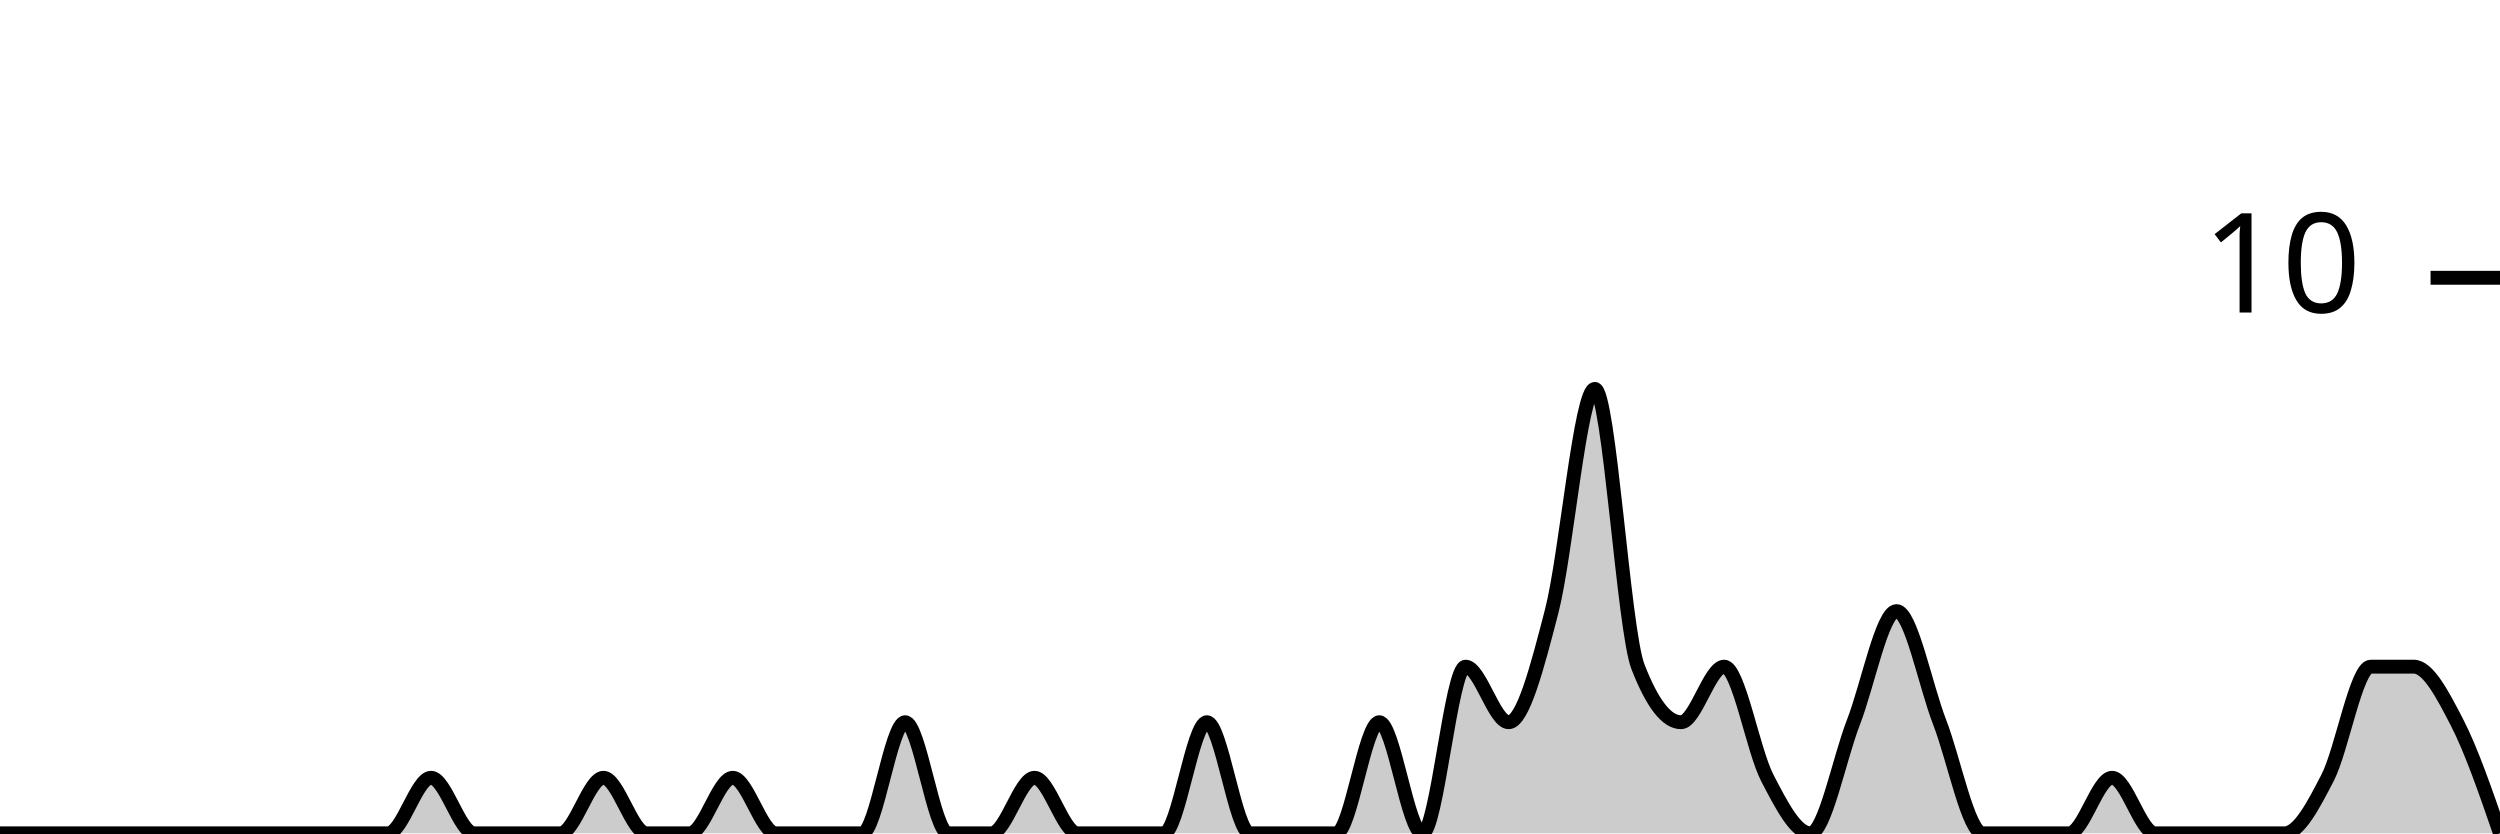
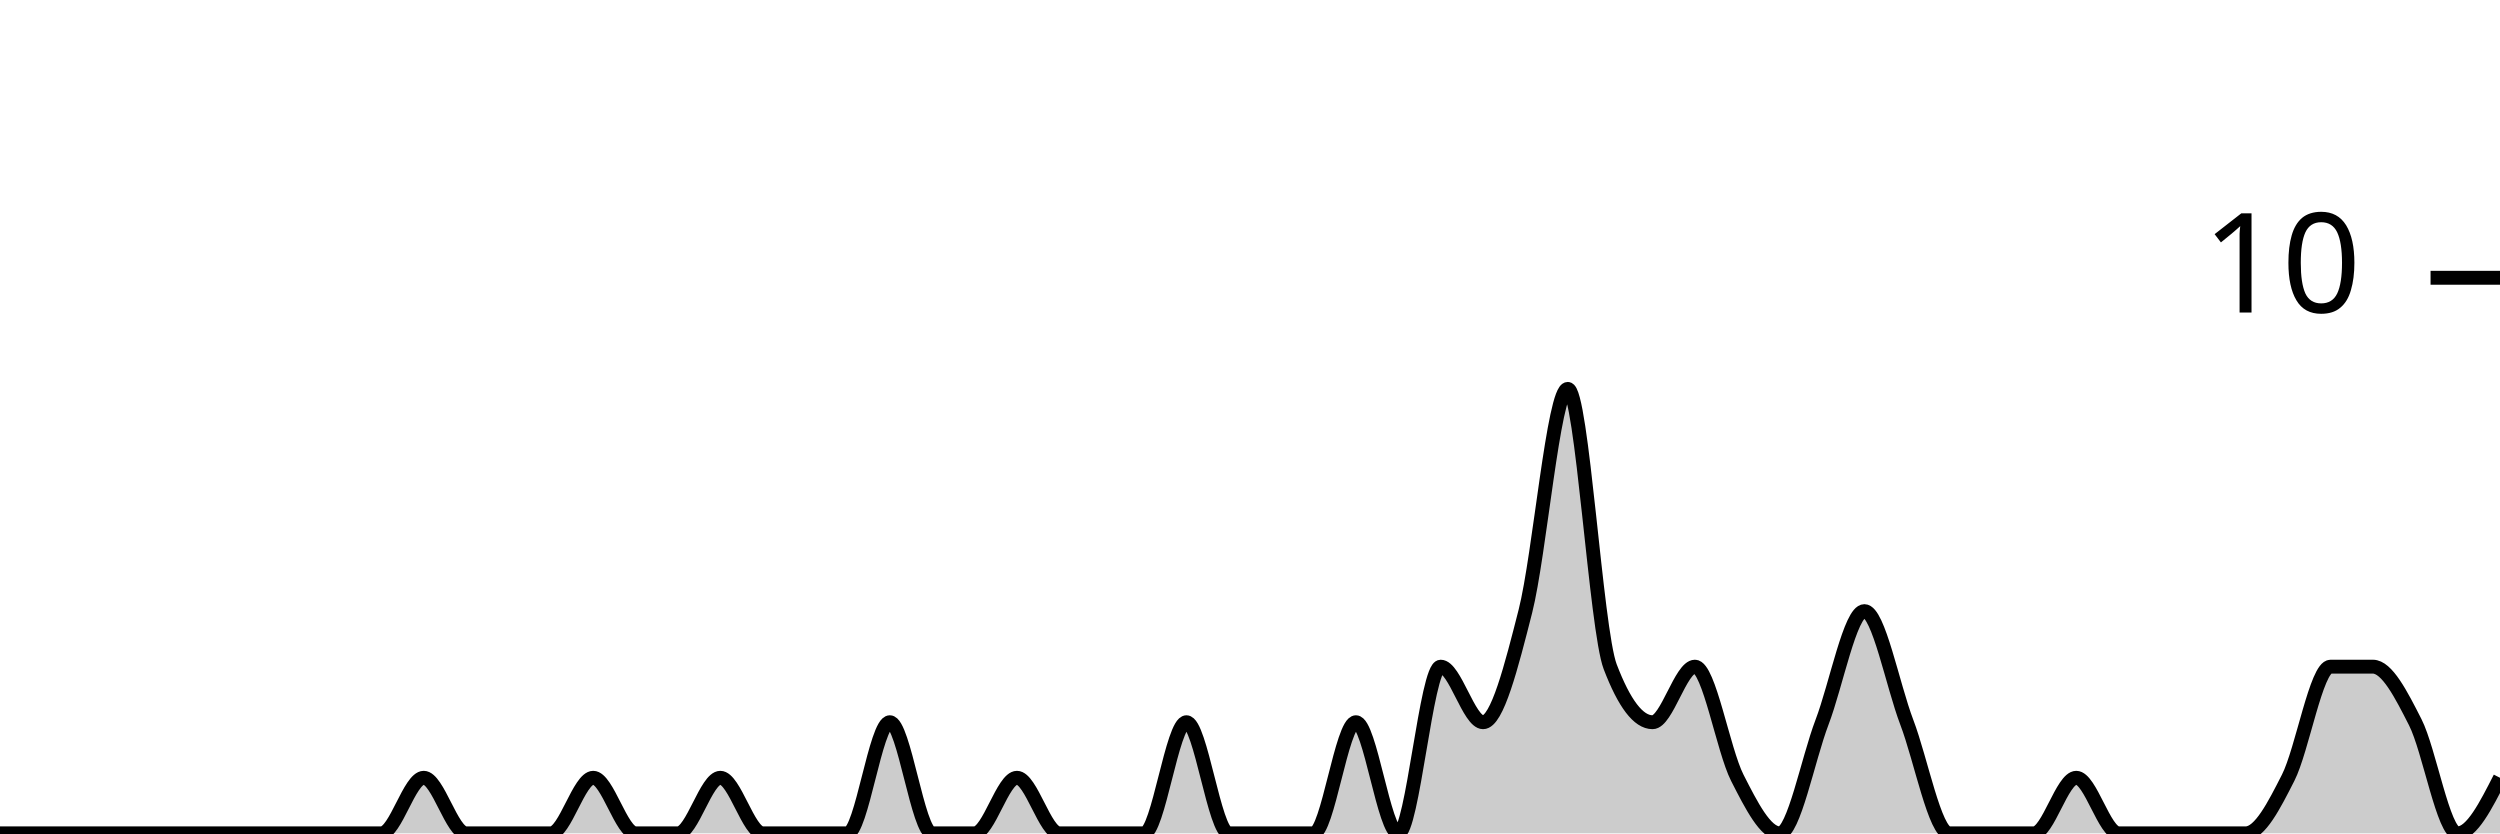
<svg xmlns="http://www.w3.org/2000/svg" viewBox="0 0 180 60">
  <g transform="translate(0,20)">
-     <path class="area" fill="rgba(0, 0, 0, 0.2)" d="M0,40C1.034,40,2.069,40,3.103,40C4.138,40,5.172,40,6.207,40C7.241,40,8.276,40,9.31,40C10.345,40,11.379,40,12.414,40C13.448,40,14.483,40,15.517,40C16.552,40,17.586,40,18.621,40C19.655,40,20.69,40,21.724,40C22.759,40,23.793,40,24.828,40C25.862,40,26.897,40,27.931,40C28.966,40,30,36,31.034,36C32.069,36,33.103,40,34.138,40C35.172,40,36.207,40,37.241,40C38.276,40,39.31,40,40.345,40C41.379,40,42.414,36,43.448,36C44.483,36,45.517,40,46.552,40C47.586,40,48.621,40,49.655,40C50.69,40,51.724,36,52.759,36C53.793,36,54.828,40,55.862,40C56.897,40,57.931,40,58.966,40C60,40,61.034,40,62.069,40C63.103,40,64.138,32,65.172,32C66.207,32,67.241,40,68.276,40C69.31,40,70.345,40,71.379,40C72.414,40,73.448,36,74.483,36C75.517,36,76.552,40,77.586,40C78.621,40,79.655,40,80.69,40C81.724,40,82.759,40,83.793,40C84.828,40,85.862,32,86.897,32C87.931,32,88.966,40,90,40C91.034,40,92.069,40,93.103,40C94.138,40,95.172,40,96.207,40C97.241,40,98.276,32,99.31,32C100.345,32,101.379,40,102.414,40C103.448,40,104.483,28,105.517,28C106.552,28,107.586,32,108.621,32C109.655,32,110.69,28,111.724,24C112.759,20,113.793,8,114.828,8C115.862,8,116.897,25.333,117.931,28C118.966,30.667,120,32,121.034,32C122.069,32,123.103,28,124.138,28C125.172,28,126.207,34,127.241,36C128.276,38,129.31,40,130.345,40C131.379,40,132.414,34.667,133.448,32C134.483,29.333,135.517,24,136.552,24C137.586,24,138.621,29.333,139.655,32C140.69,34.667,141.724,40,142.759,40C143.793,40,144.828,40,145.862,40C146.897,40,147.931,40,148.966,40C150,40,151.034,36,152.069,36C153.103,36,154.138,40,155.172,40C156.207,40,157.241,40,158.276,40C159.31,40,160.345,40,161.379,40C162.414,40,163.448,40,164.483,40C165.517,40,166.552,38,167.586,36C168.621,34,169.655,28,170.69,28C171.724,28,172.759,28,173.793,28C174.828,28,175.862,30,176.897,32C177.931,34,178.966,37,180,40L180,40C178.966,40,177.931,40,176.897,40C175.862,40,174.828,40,173.793,40C172.759,40,171.724,40,170.69,40C169.655,40,168.621,40,167.586,40C166.552,40,165.517,40,164.483,40C163.448,40,162.414,40,161.379,40C160.345,40,159.31,40,158.276,40C157.241,40,156.207,40,155.172,40C154.138,40,153.103,40,152.069,40C151.034,40,150,40,148.966,40C147.931,40,146.897,40,145.862,40C144.828,40,143.793,40,142.759,40C141.724,40,140.69,40,139.655,40C138.621,40,137.586,40,136.552,40C135.517,40,134.483,40,133.448,40C132.414,40,131.379,40,130.345,40C129.31,40,128.276,40,127.241,40C126.207,40,125.172,40,124.138,40C123.103,40,122.069,40,121.034,40C120,40,118.966,40,117.931,40C116.897,40,115.862,40,114.828,40C113.793,40,112.759,40,111.724,40C110.69,40,109.655,40,108.621,40C107.586,40,106.552,40,105.517,40C104.483,40,103.448,40,102.414,40C101.379,40,100.345,40,99.31,40C98.276,40,97.241,40,96.207,40C95.172,40,94.138,40,93.103,40C92.069,40,91.034,40,90,40C88.966,40,87.931,40,86.897,40C85.862,40,84.828,40,83.793,40C82.759,40,81.724,40,80.69,40C79.655,40,78.621,40,77.586,40C76.552,40,75.517,40,74.483,40C73.448,40,72.414,40,71.379,40C70.345,40,69.31,40,68.276,40C67.241,40,66.207,40,65.172,40C64.138,40,63.103,40,62.069,40C61.034,40,60,40,58.966,40C57.931,40,56.897,40,55.862,40C54.828,40,53.793,40,52.759,40C51.724,40,50.69,40,49.655,40C48.621,40,47.586,40,46.552,40C45.517,40,44.483,40,43.448,40C42.414,40,41.379,40,40.345,40C39.31,40,38.276,40,37.241,40C36.207,40,35.172,40,34.138,40C33.103,40,32.069,40,31.034,40C30,40,28.966,40,27.931,40C26.897,40,25.862,40,24.828,40C23.793,40,22.759,40,21.724,40C20.69,40,19.655,40,18.621,40C17.586,40,16.552,40,15.517,40C14.483,40,13.448,40,12.414,40C11.379,40,10.345,40,9.31,40C8.276,40,7.241,40,6.207,40C5.172,40,4.138,40,3.103,40C2.069,40,1.034,40,0,40Z" />
-     <path class="line" stroke="black" fill="none" d="M0,40C1.034,40,2.069,40,3.103,40C4.138,40,5.172,40,6.207,40C7.241,40,8.276,40,9.31,40C10.345,40,11.379,40,12.414,40C13.448,40,14.483,40,15.517,40C16.552,40,17.586,40,18.621,40C19.655,40,20.69,40,21.724,40C22.759,40,23.793,40,24.828,40C25.862,40,26.897,40,27.931,40C28.966,40,30,36,31.034,36C32.069,36,33.103,40,34.138,40C35.172,40,36.207,40,37.241,40C38.276,40,39.31,40,40.345,40C41.379,40,42.414,36,43.448,36C44.483,36,45.517,40,46.552,40C47.586,40,48.621,40,49.655,40C50.69,40,51.724,36,52.759,36C53.793,36,54.828,40,55.862,40C56.897,40,57.931,40,58.966,40C60,40,61.034,40,62.069,40C63.103,40,64.138,32,65.172,32C66.207,32,67.241,40,68.276,40C69.31,40,70.345,40,71.379,40C72.414,40,73.448,36,74.483,36C75.517,36,76.552,40,77.586,40C78.621,40,79.655,40,80.69,40C81.724,40,82.759,40,83.793,40C84.828,40,85.862,32,86.897,32C87.931,32,88.966,40,90,40C91.034,40,92.069,40,93.103,40C94.138,40,95.172,40,96.207,40C97.241,40,98.276,32,99.31,32C100.345,32,101.379,40,102.414,40C103.448,40,104.483,28,105.517,28C106.552,28,107.586,32,108.621,32C109.655,32,110.69,28,111.724,24C112.759,20,113.793,8,114.828,8C115.862,8,116.897,25.333,117.931,28C118.966,30.667,120,32,121.034,32C122.069,32,123.103,28,124.138,28C125.172,28,126.207,34,127.241,36C128.276,38,129.31,40,130.345,40C131.379,40,132.414,34.667,133.448,32C134.483,29.333,135.517,24,136.552,24C137.586,24,138.621,29.333,139.655,32C140.69,34.667,141.724,40,142.759,40C143.793,40,144.828,40,145.862,40C146.897,40,147.931,40,148.966,40C150,40,151.034,36,152.069,36C153.103,36,154.138,40,155.172,40C156.207,40,157.241,40,158.276,40C159.31,40,160.345,40,161.379,40C162.414,40,163.448,40,164.483,40C165.517,40,166.552,38,167.586,36C168.621,34,169.655,28,170.69,28C171.724,28,172.759,28,173.793,28C174.828,28,175.862,30,176.897,32C177.931,34,178.966,37,180,40" />
+     <path class="area" fill="rgba(0, 0, 0, 0.2)" d="M0,40C1.017,40,2.034,40,3.051,40C4.068,40,5.085,40,6.102,40C7.119,40,8.136,40,9.153,40C10.169,40,11.186,40,12.203,40C13.22,40,14.237,40,15.254,40C16.271,40,17.288,40,18.305,40C19.322,40,20.339,40,21.356,40C22.373,40,23.39,40,24.407,40C25.424,40,26.441,40,27.458,40C28.475,40,29.492,36,30.508,36C31.525,36,32.542,40,33.559,40C34.576,40,35.593,40,36.61,40C37.627,40,38.644,40,39.661,40C40.678,40,41.695,36,42.712,36C43.729,36,44.746,40,45.763,40C46.78,40,47.797,40,48.814,40C49.831,40,50.847,36,51.864,36C52.881,36,53.898,40,54.915,40C55.932,40,56.949,40,57.966,40C58.983,40,60,40,61.017,40C62.034,40,63.051,32,64.068,32C65.085,32,66.102,40,67.119,40C68.136,40,69.153,40,70.169,40C71.186,40,72.203,36,73.22,36C74.237,36,75.254,40,76.271,40C77.288,40,78.305,40,79.322,40C80.339,40,81.356,40,82.373,40C83.39,40,84.407,32,85.424,32C86.441,32,87.458,40,88.475,40C89.492,40,90.508,40,91.525,40C92.542,40,93.559,40,94.576,40C95.593,40,96.61,32,97.627,32C98.644,32,99.661,40,100.678,40C101.695,40,102.712,28,103.729,28C104.746,28,105.763,32,106.78,32C107.797,32,108.814,28,109.831,24C110.847,20,111.864,8,112.881,8C113.898,8,114.915,25.333,115.932,28C116.949,30.667,117.966,32,118.983,32C120,32,121.017,28,122.034,28C123.051,28,124.068,34,125.085,36C126.102,38,127.119,40,128.136,40C129.153,40,130.169,34.667,131.186,32C132.203,29.333,133.22,24,134.237,24C135.254,24,136.271,29.333,137.288,32C138.305,34.667,139.322,40,140.339,40C141.356,40,142.373,40,143.39,40C144.407,40,145.424,40,146.441,40C147.458,40,148.475,36,149.492,36C150.508,36,151.525,40,152.542,40C153.559,40,154.576,40,155.593,40C156.61,40,157.627,40,158.644,40C159.661,40,160.678,40,161.695,40C162.712,40,163.729,38,164.746,36C165.763,34,166.78,28,167.797,28C168.814,28,169.831,28,170.847,28C171.864,28,172.881,30,173.898,32C174.915,34,175.932,40,176.949,40C177.966,40,178.983,38,180,36L180,40C178.983,40,177.966,40,176.949,40C175.932,40,174.915,40,173.898,40C172.881,40,171.864,40,170.847,40C169.831,40,168.814,40,167.797,40C166.78,40,165.763,40,164.746,40C163.729,40,162.712,40,161.695,40C160.678,40,159.661,40,158.644,40C157.627,40,156.61,40,155.593,40C154.576,40,153.559,40,152.542,40C151.525,40,150.508,40,149.492,40C148.475,40,147.458,40,146.441,40C145.424,40,144.407,40,143.39,40C142.373,40,141.356,40,140.339,40C139.322,40,138.305,40,137.288,40C136.271,40,135.254,40,134.237,40C133.22,40,132.203,40,131.186,40C130.169,40,129.153,40,128.136,40C127.119,40,126.102,40,125.085,40C124.068,40,123.051,40,122.034,40C121.017,40,120,40,118.983,40C117.966,40,116.949,40,115.932,40C114.915,40,113.898,40,112.881,40C111.864,40,110.847,40,109.831,40C108.814,40,107.797,40,106.78,40C105.763,40,104.746,40,103.729,40C102.712,40,101.695,40,100.678,40C99.661,40,98.644,40,97.627,40C96.61,40,95.593,40,94.576,40C93.559,40,92.542,40,91.525,40C90.508,40,89.492,40,88.475,40C87.458,40,86.441,40,85.424,40C84.407,40,83.39,40,82.373,40C81.356,40,80.339,40,79.322,40C78.305,40,77.288,40,76.271,40C75.254,40,74.237,40,73.22,40C72.203,40,71.186,40,70.169,40C69.153,40,68.136,40,67.119,40C66.102,40,65.085,40,64.068,40C63.051,40,62.034,40,61.017,40C60,40,58.983,40,57.966,40C56.949,40,55.932,40,54.915,40C53.898,40,52.881,40,51.864,40C50.847,40,49.831,40,48.814,40C47.797,40,46.78,40,45.763,40C44.746,40,43.729,40,42.712,40C41.695,40,40.678,40,39.661,40C38.644,40,37.627,40,36.61,40C35.593,40,34.576,40,33.559,40C32.542,40,31.525,40,30.508,40C29.492,40,28.475,40,27.458,40C26.441,40,25.424,40,24.407,40C23.39,40,22.373,40,21.356,40C20.339,40,19.322,40,18.305,40C17.288,40,16.271,40,15.254,40C14.237,40,13.22,40,12.203,40C11.186,40,10.169,40,9.153,40C8.136,40,7.119,40,6.102,40C5.085,40,4.068,40,3.051,40C2.034,40,1.017,40,0,40Z" />
+     <path class="line" stroke="black" fill="none" d="M0,40C1.017,40,2.034,40,3.051,40C4.068,40,5.085,40,6.102,40C7.119,40,8.136,40,9.153,40C10.169,40,11.186,40,12.203,40C13.22,40,14.237,40,15.254,40C16.271,40,17.288,40,18.305,40C19.322,40,20.339,40,21.356,40C22.373,40,23.39,40,24.407,40C25.424,40,26.441,40,27.458,40C28.475,40,29.492,36,30.508,36C31.525,36,32.542,40,33.559,40C34.576,40,35.593,40,36.61,40C37.627,40,38.644,40,39.661,40C40.678,40,41.695,36,42.712,36C43.729,36,44.746,40,45.763,40C46.78,40,47.797,40,48.814,40C49.831,40,50.847,36,51.864,36C52.881,36,53.898,40,54.915,40C55.932,40,56.949,40,57.966,40C58.983,40,60,40,61.017,40C62.034,40,63.051,32,64.068,32C65.085,32,66.102,40,67.119,40C68.136,40,69.153,40,70.169,40C71.186,40,72.203,36,73.22,36C74.237,36,75.254,40,76.271,40C77.288,40,78.305,40,79.322,40C80.339,40,81.356,40,82.373,40C83.39,40,84.407,32,85.424,32C86.441,32,87.458,40,88.475,40C89.492,40,90.508,40,91.525,40C92.542,40,93.559,40,94.576,40C95.593,40,96.61,32,97.627,32C98.644,32,99.661,40,100.678,40C101.695,40,102.712,28,103.729,28C104.746,28,105.763,32,106.78,32C107.797,32,108.814,28,109.831,24C110.847,20,111.864,8,112.881,8C113.898,8,114.915,25.333,115.932,28C116.949,30.667,117.966,32,118.983,32C120,32,121.017,28,122.034,28C123.051,28,124.068,34,125.085,36C126.102,38,127.119,40,128.136,40C129.153,40,130.169,34.667,131.186,32C132.203,29.333,133.22,24,134.237,24C135.254,24,136.271,29.333,137.288,32C138.305,34.667,139.322,40,140.339,40C141.356,40,142.373,40,143.39,40C144.407,40,145.424,40,146.441,40C147.458,40,148.475,36,149.492,36C150.508,36,151.525,40,152.542,40C153.559,40,154.576,40,155.593,40C156.61,40,157.627,40,158.644,40C159.661,40,160.678,40,161.695,40C162.712,40,163.729,38,164.746,36C165.763,34,166.78,28,167.797,28C168.814,28,169.831,28,170.847,28C171.864,28,172.881,30,173.898,32C174.915,34,175.932,40,176.949,40C177.966,40,178.983,38,180,36" />
    <path class="axis-ceiling" stroke-width="1" stroke="black" fill="none" d="M175,0L180,0" />
    <text class="axis-ceiling-label" font-family="sans-serif" text-anchor="end" font-size="10px" x="170" y="2.5">10</text>
  </g>
</svg>
